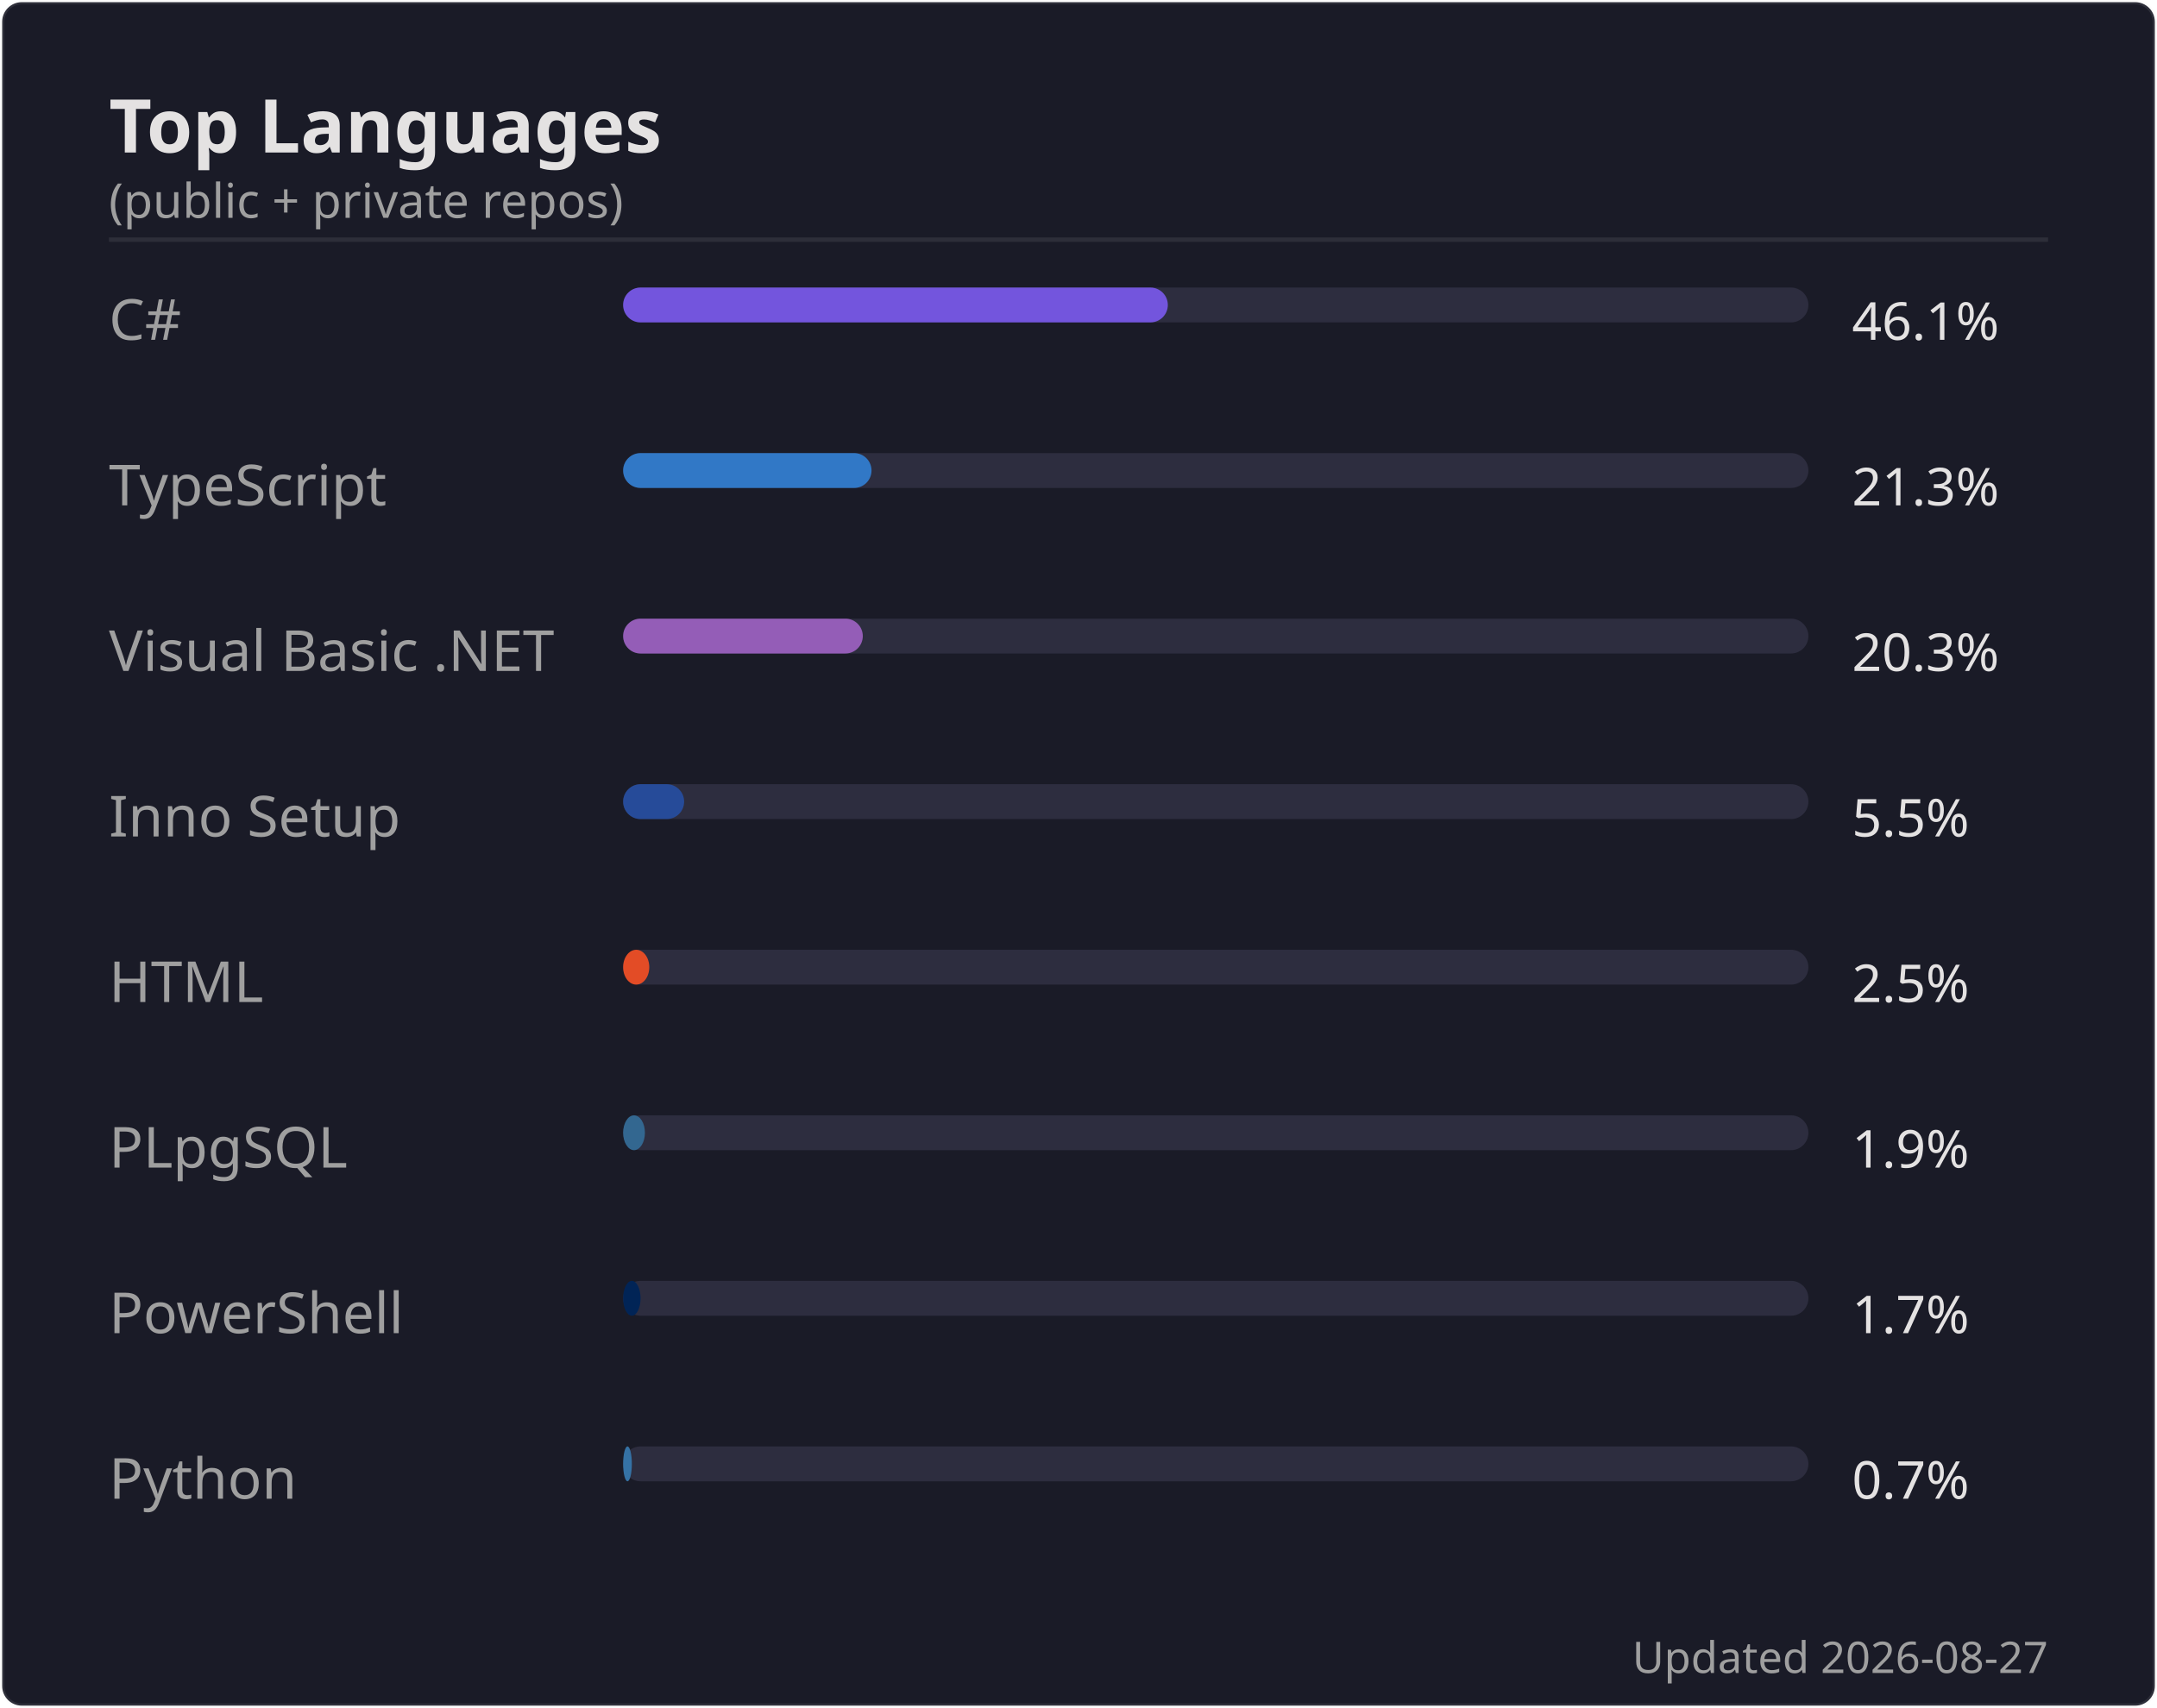
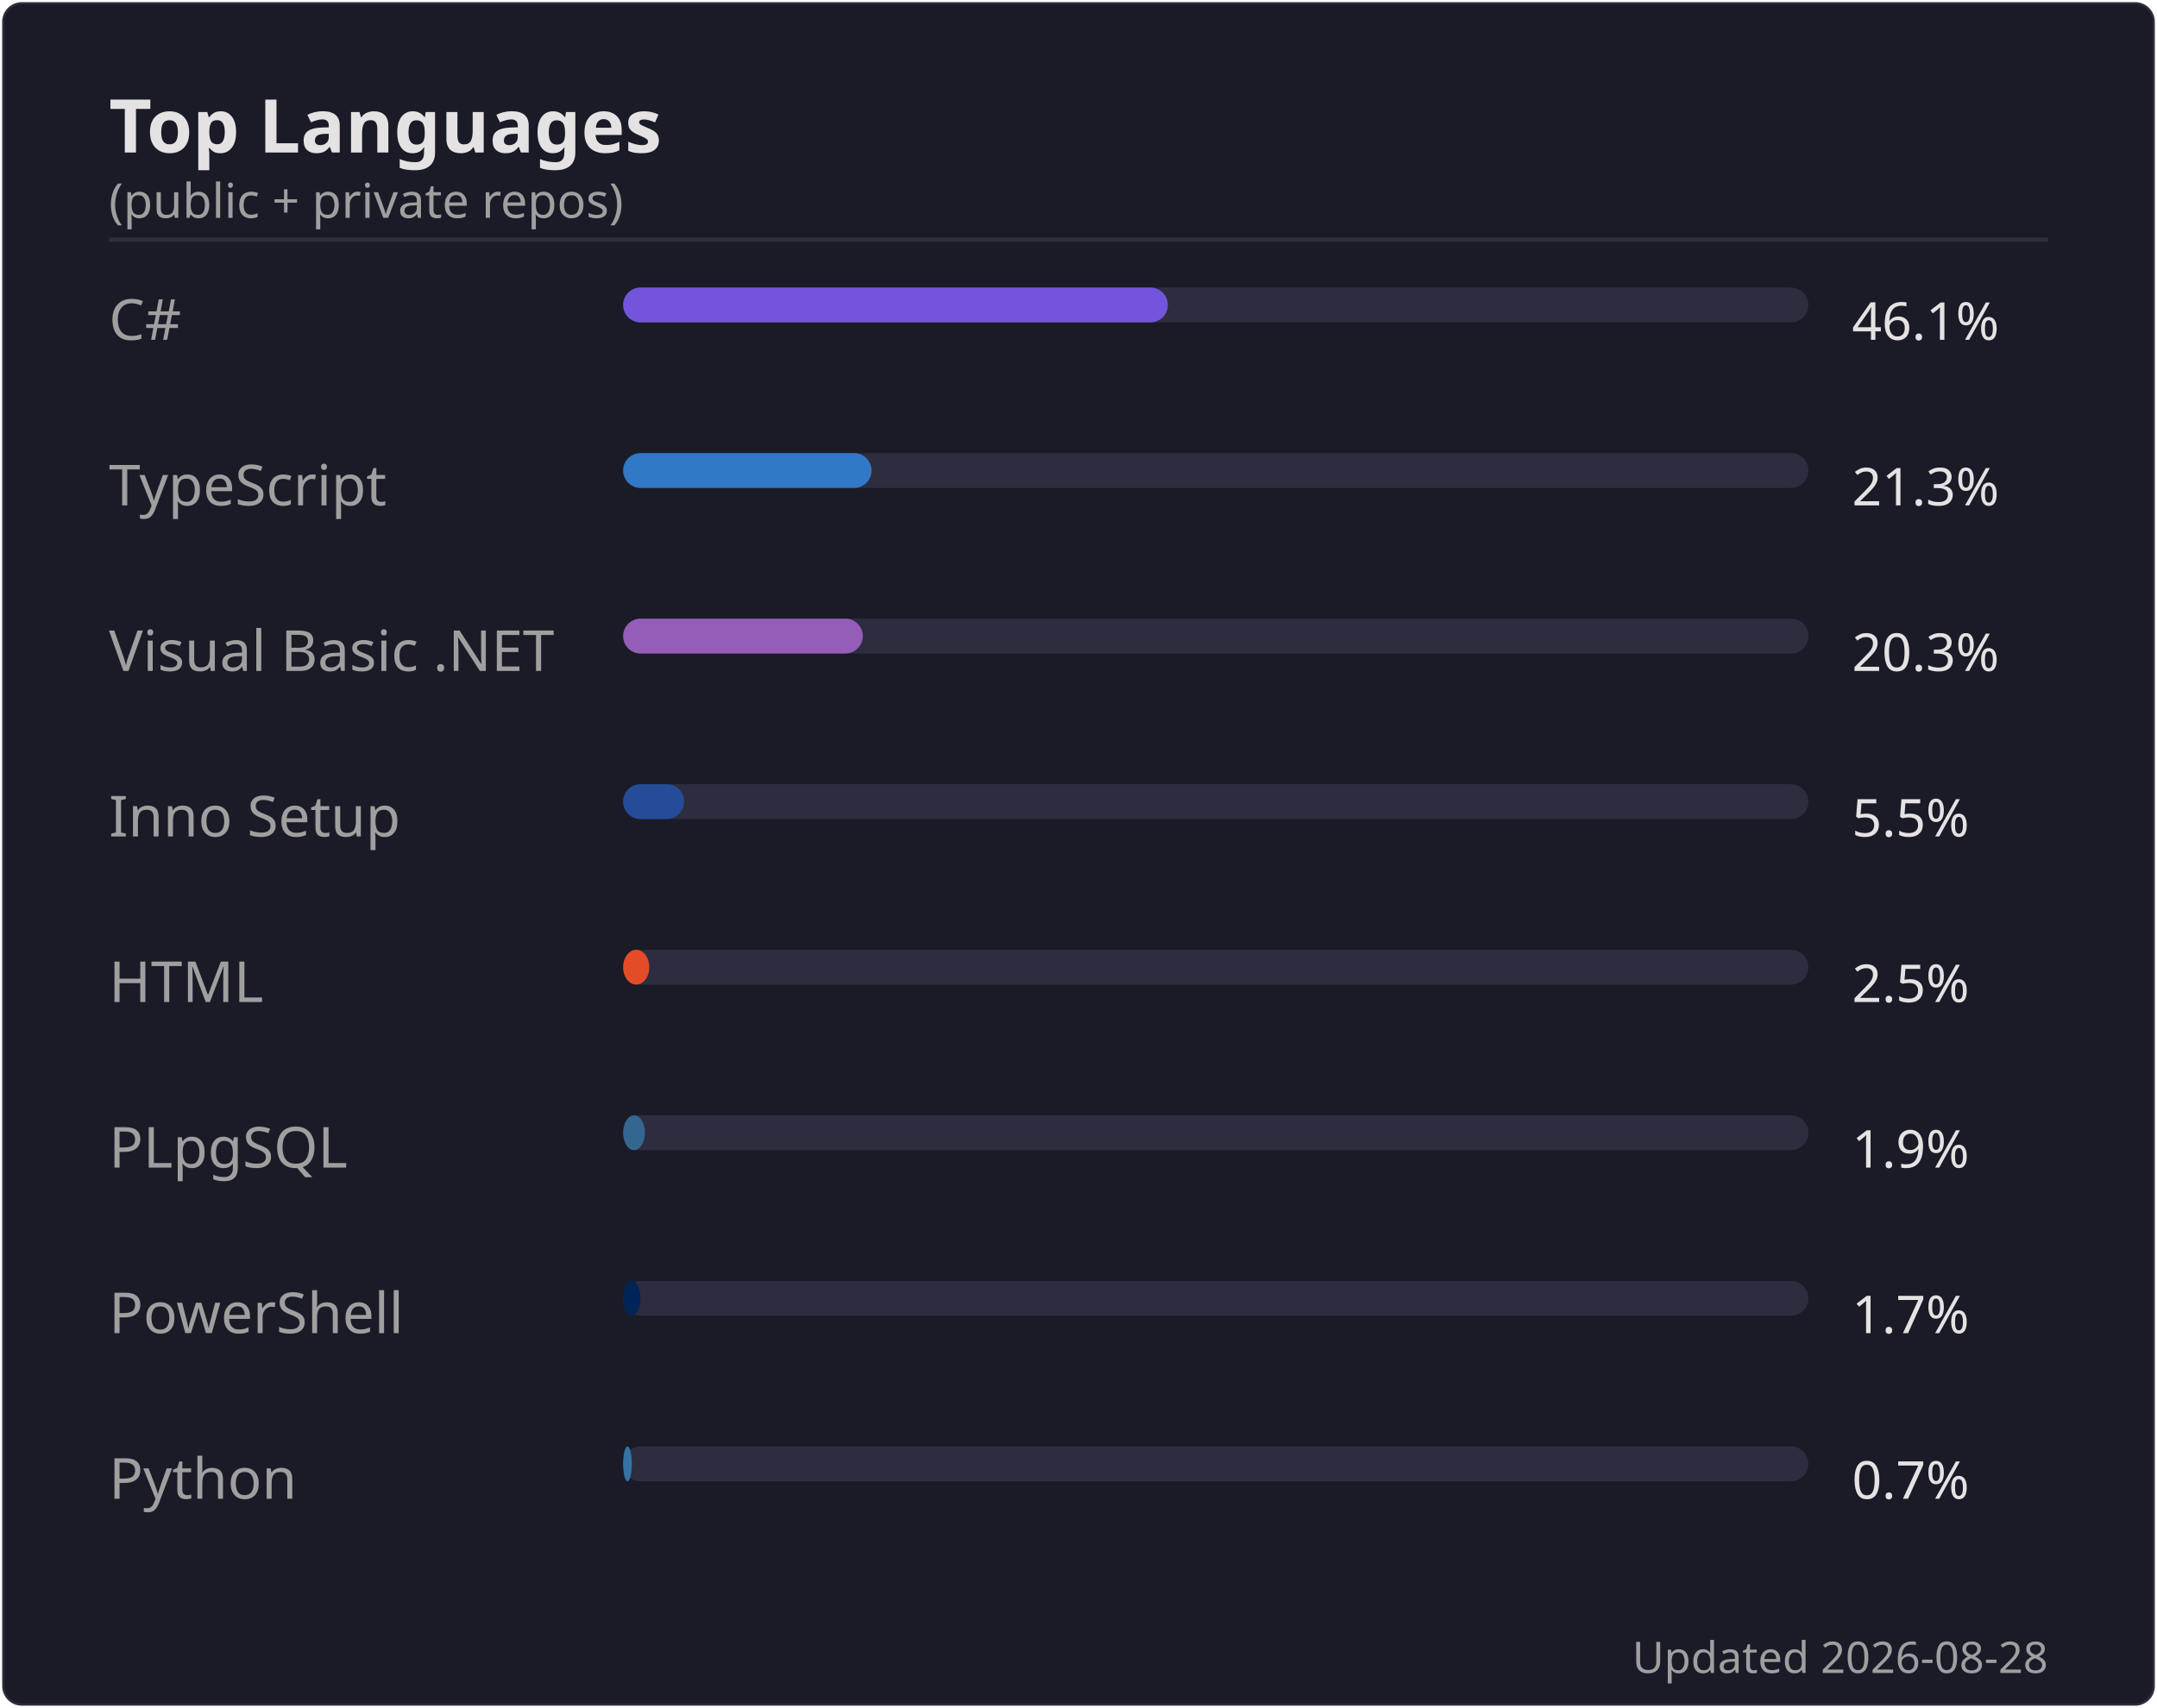
<svg xmlns="http://www.w3.org/2000/svg" width="495" height="392" viewBox="0 0 495 392">
  <rect width="494" height="391" x=".5" y=".5" rx="4.5" fill="#1a1b27" stroke="#e4e2e2" stroke-opacity=".1" />
  <text font-family="'Segoe UI', Ubuntu, 'Helvetica Neue', sans-serif" font-size="17" font-weight="600" fill="#e4e2e2" x="25" y="35" text-anchor="start">Top Languages</text>
  <text font-family="'Segoe UI', Ubuntu, 'Helvetica Neue', sans-serif" font-size="11" font-weight="400" fill="#9f9f9f" x="25" y="50" text-anchor="start">(public + private repos)</text>
  <line x1="25" x2="470" y1="55" y2="55" stroke="#e4e2e2" stroke-opacity=".1" />
  <text font-family="'Segoe UI', Ubuntu, 'Helvetica Neue', sans-serif" font-size="13" font-weight="400" fill="#9f9f9f" x="25" y="78" text-anchor="start">C#</text>
  <rect x="143" y="66" width="272" height="8" rx="4" fill="#2d2d3f" />
  <rect x="143" y="66" width="125" height="8" rx="4" fill="#7355dd" />
  <text font-family="'Segoe UI', Ubuntu, 'Helvetica Neue', sans-serif" font-size="12" font-weight="400" fill="#e4e2e2" x="425" y="78" text-anchor="start">46.1%</text>
  <text font-family="'Segoe UI', Ubuntu, 'Helvetica Neue', sans-serif" font-size="13" font-weight="400" fill="#9f9f9f" x="25" y="116" text-anchor="start">TypeScript</text>
  <rect x="143" y="104" width="272" height="8" rx="4" fill="#2d2d3f" />
  <rect x="143" y="104" width="57" height="8" rx="4" fill="#3178c6" />
  <text font-family="'Segoe UI', Ubuntu, 'Helvetica Neue', sans-serif" font-size="12" font-weight="400" fill="#e4e2e2" x="425" y="116" text-anchor="start">21.3%</text>
  <text font-family="'Segoe UI', Ubuntu, 'Helvetica Neue', sans-serif" font-size="13" font-weight="400" fill="#9f9f9f" x="25" y="154" text-anchor="start">Visual Basic .NET</text>
  <rect x="143" y="142" width="272" height="8" rx="4" fill="#2d2d3f" />
  <rect x="143" y="142" width="55" height="8" rx="4" fill="#945db7" />
  <text font-family="'Segoe UI', Ubuntu, 'Helvetica Neue', sans-serif" font-size="12" font-weight="400" fill="#e4e2e2" x="425" y="154" text-anchor="start">20.3%</text>
  <text font-family="'Segoe UI', Ubuntu, 'Helvetica Neue', sans-serif" font-size="13" font-weight="400" fill="#9f9f9f" x="25" y="192" text-anchor="start">Inno Setup</text>
  <rect x="143" y="180" width="272" height="8" rx="4" fill="#2d2d3f" />
  <rect x="143" y="180" width="14" height="8" rx="4" fill="#264b99" />
  <text font-family="'Segoe UI', Ubuntu, 'Helvetica Neue', sans-serif" font-size="12" font-weight="400" fill="#e4e2e2" x="425" y="192" text-anchor="start">5.5%</text>
  <text font-family="'Segoe UI', Ubuntu, 'Helvetica Neue', sans-serif" font-size="13" font-weight="400" fill="#9f9f9f" x="25" y="230" text-anchor="start">HTML</text>
  <rect x="143" y="218" width="272" height="8" rx="4" fill="#2d2d3f" />
  <rect x="143" y="218" width="6" height="8" rx="4" fill="#e34c26" />
  <text font-family="'Segoe UI', Ubuntu, 'Helvetica Neue', sans-serif" font-size="12" font-weight="400" fill="#e4e2e2" x="425" y="230" text-anchor="start">2.5%</text>
  <text font-family="'Segoe UI', Ubuntu, 'Helvetica Neue', sans-serif" font-size="13" font-weight="400" fill="#9f9f9f" x="25" y="268" text-anchor="start">PLpgSQL</text>
  <rect x="143" y="256" width="272" height="8" rx="4" fill="#2d2d3f" />
  <rect x="143" y="256" width="5" height="8" rx="4" fill="#336790" />
  <text font-family="'Segoe UI', Ubuntu, 'Helvetica Neue', sans-serif" font-size="12" font-weight="400" fill="#e4e2e2" x="425" y="268" text-anchor="start">1.9%</text>
  <text font-family="'Segoe UI', Ubuntu, 'Helvetica Neue', sans-serif" font-size="13" font-weight="400" fill="#9f9f9f" x="25" y="306" text-anchor="start">PowerShell</text>
  <rect x="143" y="294" width="272" height="8" rx="4" fill="#2d2d3f" />
  <rect x="143" y="294" width="4" height="8" rx="4" fill="#012456" />
  <text font-family="'Segoe UI', Ubuntu, 'Helvetica Neue', sans-serif" font-size="12" font-weight="400" fill="#e4e2e2" x="425" y="306" text-anchor="start">1.7%</text>
  <text font-family="'Segoe UI', Ubuntu, 'Helvetica Neue', sans-serif" font-size="13" font-weight="400" fill="#9f9f9f" x="25" y="344" text-anchor="start">Python</text>
  <rect x="143" y="332" width="272" height="8" rx="4" fill="#2d2d3f" />
  <rect x="143" y="332" width="2" height="8" rx="4" fill="#3572A5" />
  <text font-family="'Segoe UI', Ubuntu, 'Helvetica Neue', sans-serif" font-size="12" font-weight="400" fill="#e4e2e2" x="425" y="344" text-anchor="start">0.7%</text>
-   <text font-family="'Segoe UI', Ubuntu, 'Helvetica Neue', sans-serif" font-size="10" font-weight="400" fill="#9f9f9f" x="470" y="384" text-anchor="end">Updated 2026-08-27</text>
+   <text font-family="'Segoe UI', Ubuntu, 'Helvetica Neue', sans-serif" font-size="10" font-weight="400" fill="#9f9f9f" x="470" y="384" text-anchor="end">Updated 2026-08-28</text>
</svg>
